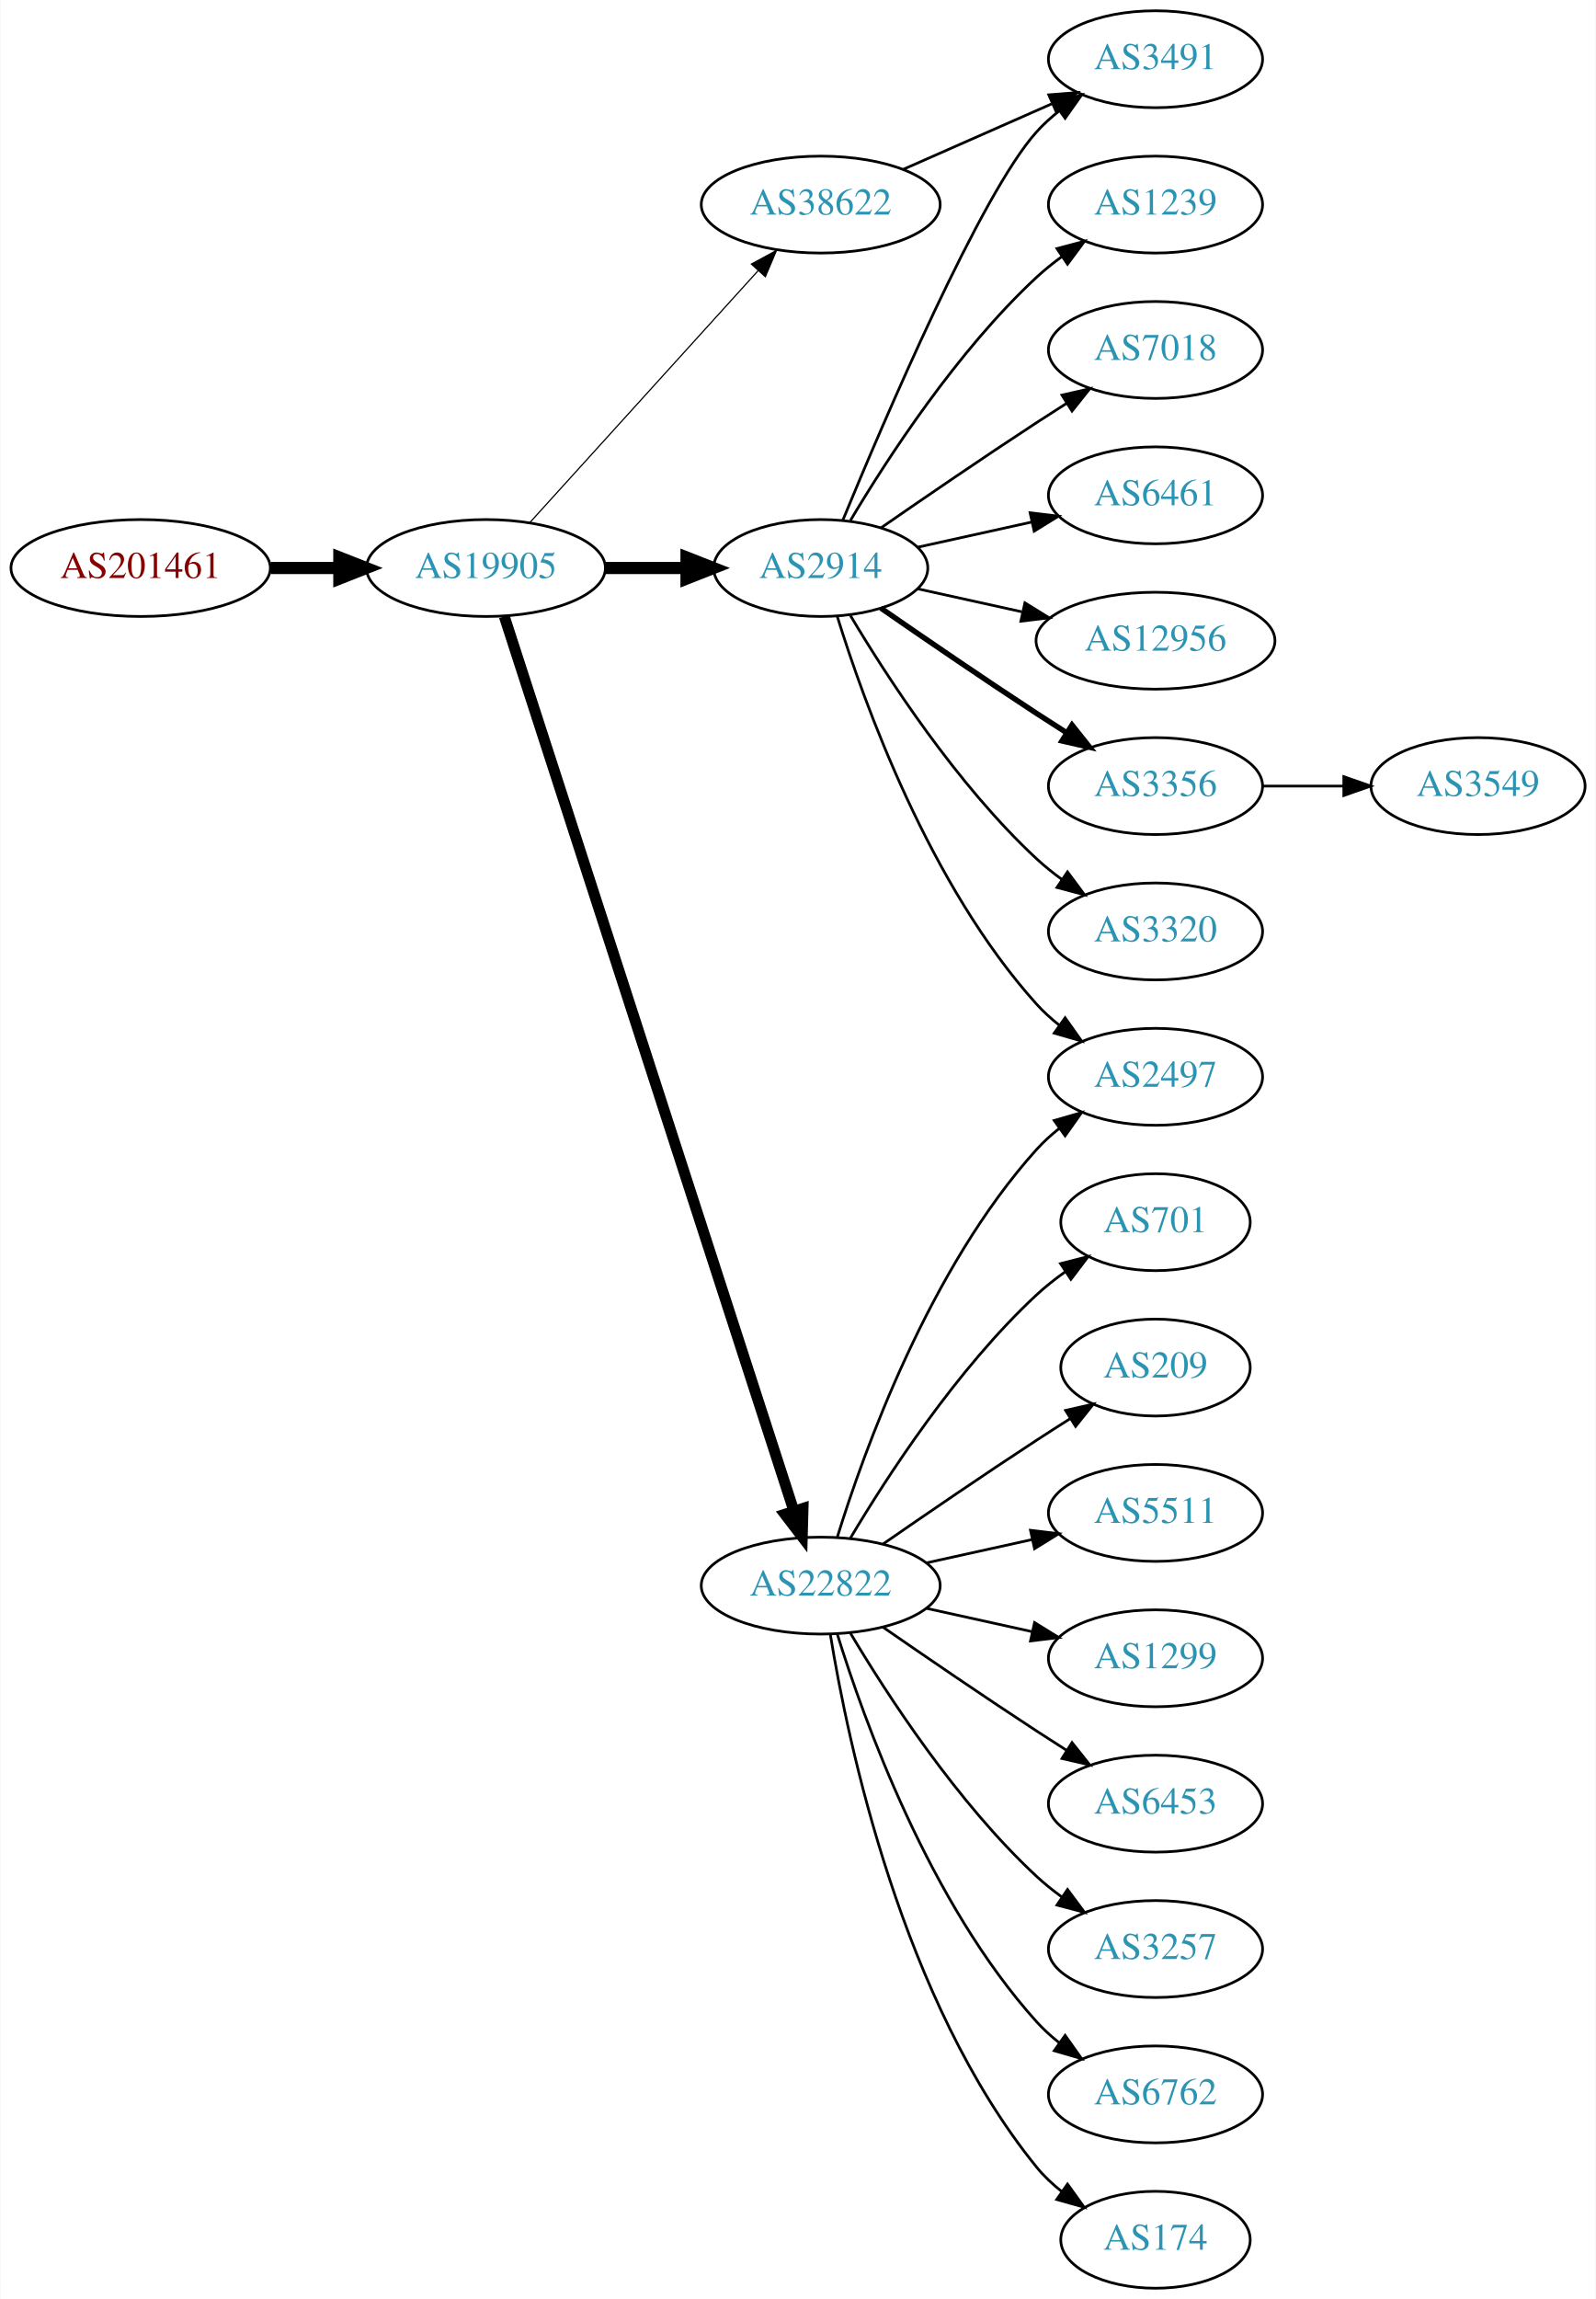
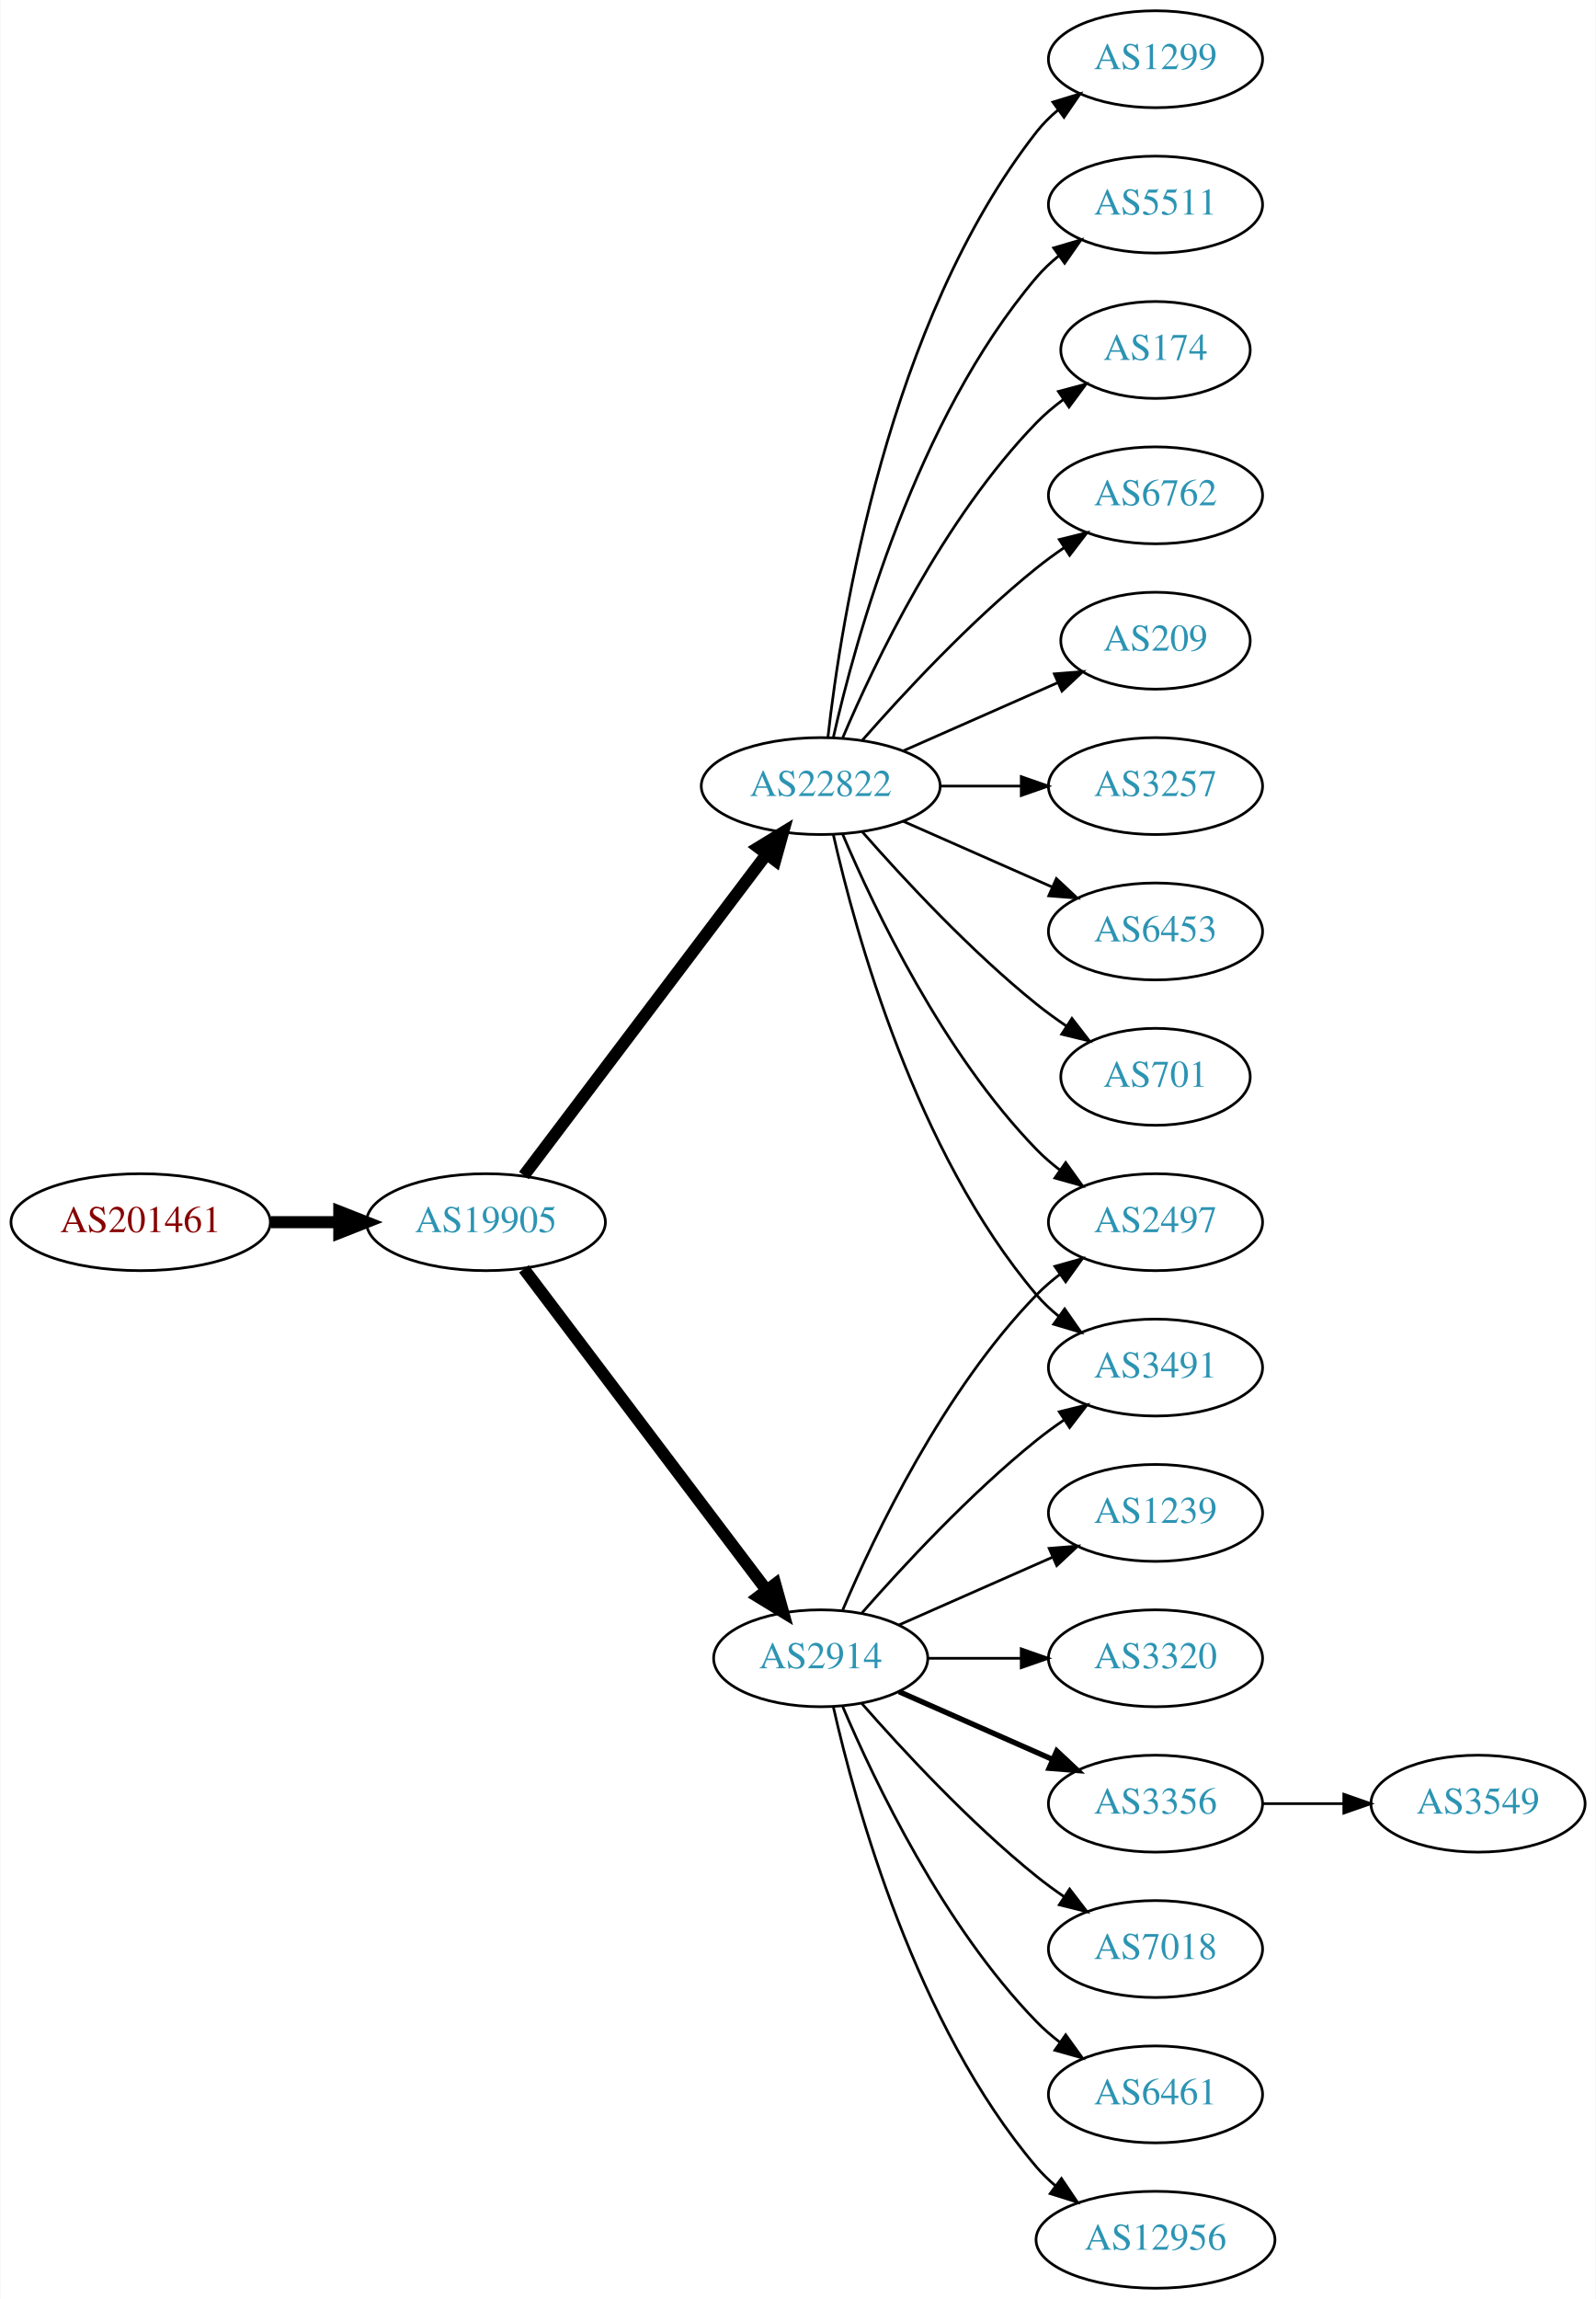
<svg xmlns="http://www.w3.org/2000/svg" xmlns:xlink="http://www.w3.org/1999/xlink" width="593pt" height="854pt" viewBox="0.00 0.00 592.66 854.00">
  <g id="graph0" class="graph" transform="scale(1 1) rotate(0) translate(4 850)">
    <polygon fill="white" stroke="none" points="-4,4 -4,-850 588.661,-850 588.661,4 -4,4" />
    <g id="node1" class="node">
      <g id="a_node1">
        <a xlink:href="/asn/201461" xlink:title="AS201461 ~ bwin.party services (Austria) GmbH [AT]">
-           <ellipse fill="#ffffff" stroke="black" cx="48.096" cy="-639" rx="48.192" ry="18" />
-           <text text-anchor="middle" x="48.096" y="-635.3" font-family="Times,serif" font-size="14.00" fill="#880000">AS201461</text>
+           <ellipse fill="#ffffff" stroke="black" cx="48.096" cy="-396" rx="48.192" ry="18" />
+           <text text-anchor="middle" x="48.096" y="-392.3" font-family="Times,serif" font-size="14.00" fill="#880000">AS201461</text>
        </a>
      </g>
    </g>
    <g id="node2" class="node">
      <g id="a_node2">
        <a xlink:href="/asn/19905" xlink:title="AS19905 ~ NeuStar, Inc. [US]">
-           <ellipse fill="#ffffff" stroke="black" cx="176.388" cy="-639" rx="44.393" ry="18" />
-           <text text-anchor="middle" x="176.388" y="-635.3" font-family="Times,serif" font-size="14.00" fill="#2c94b3">AS19905</text>
+           <ellipse fill="#ffffff" stroke="black" cx="176.388" cy="-396" rx="44.393" ry="18" />
+           <text text-anchor="middle" x="176.388" y="-392.3" font-family="Times,serif" font-size="14.00" fill="#2c94b3">AS19905</text>
        </a>
      </g>
    </g>
    <g id="edge1" class="edge">
-       <path fill="none" stroke="black" stroke-width="4.5" d="M96.481,-639C104.742,-639 113.386,-639 121.799,-639" />
-       <polygon fill="black" stroke="black" stroke-width="4.5" points="121.904,-642.938 131.904,-639 121.904,-635.063 121.904,-642.938" />
+       <path fill="none" stroke="black" stroke-width="4.5" d="M96.481,-396C104.742,-396 113.386,-396 121.799,-396" />
+       <polygon fill="black" stroke="black" stroke-width="4.5" points="121.904,-399.938 131.904,-396 121.904,-392.063 121.904,-399.938" />
    </g>
    <g id="node3" class="node">
      <g id="a_node3">
        <a xlink:href="/asn/2914" xlink:title="AS2914 ~ NTT America, Inc. [US]">
-           <ellipse fill="#ffffff" stroke="black" cx="300.78" cy="-639" rx="39.794" ry="18" />
-           <text text-anchor="middle" x="300.78" y="-635.3" font-family="Times,serif" font-size="14.00" fill="#2c94b3">AS2914</text>
+           <ellipse fill="#ffffff" stroke="black" cx="300.78" cy="-234" rx="39.794" ry="18" />
+           <text text-anchor="middle" x="300.78" y="-230.3" font-family="Times,serif" font-size="14.00" fill="#2c94b3">AS2914</text>
        </a>
      </g>
    </g>
    <g id="edge2" class="edge">
-       <path fill="none" stroke="black" stroke-width="4.5" d="M220.883,-639C230.572,-639 240.909,-639 250.802,-639" />
-       <polygon fill="black" stroke="black" stroke-width="4.5" points="250.904,-642.938 260.904,-639 250.904,-635.063 250.904,-642.938" />
+       <path fill="none" stroke="black" stroke-width="4.5" d="M190.486,-378.663C212.11,-350.04 255.381,-292.767 280.504,-259.514" />
+       <polygon fill="black" stroke="black" stroke-width="4.5" points="283.889,-261.565 286.776,-251.212 277.606,-256.817 283.889,-261.565" />
    </g>
    <g id="node4" class="node">
      <g id="a_node4">
        <a xlink:href="/asn/22822" xlink:title="AS22822 ~ Limelight Networks, Inc. [US]">
-           <ellipse fill="#ffffff" stroke="black" cx="300.78" cy="-261" rx="44.393" ry="18" />
-           <text text-anchor="middle" x="300.78" y="-257.3" font-family="Times,serif" font-size="14.00" fill="#2c94b3">AS22822</text>
+           <ellipse fill="#ffffff" stroke="black" cx="300.78" cy="-558" rx="44.393" ry="18" />
+           <text text-anchor="middle" x="300.78" y="-554.3" font-family="Times,serif" font-size="14.00" fill="#2c94b3">AS22822</text>
        </a>
      </g>
    </g>
    <g id="edge3" class="edge">
-       <path fill="none" stroke="black" stroke-width="4.05" d="M183.208,-621.023C202.86,-560.331 266.848,-362.707 290.705,-289.028" />
-       <polygon fill="black" stroke="black" stroke-width="4.05" points="294.214,-289.693 293.923,-279.087 287.471,-287.51 294.214,-289.693" />
+       <path fill="none" stroke="black" stroke-width="4.5" d="M190.486,-413.337C212.11,-441.96 255.381,-499.233 280.504,-532.486" />
+       <polygon fill="black" stroke="black" stroke-width="4.5" points="277.606,-535.183 286.776,-540.788 283.889,-530.435 277.606,-535.183" />
    </g>
    <g id="node5" class="node">
      <g id="a_node5">
-         <a xlink:href="/asn/38622" xlink:title="AS38622 ~ Limelight Networks Australia [AU]">
-           <ellipse fill="#ffffff" stroke="black" cx="300.78" cy="-774" rx="44.393" ry="18" />
-           <text text-anchor="middle" x="300.78" y="-770.3" font-family="Times,serif" font-size="14.00" fill="#2c94b3">AS38622</text>
+         <a xlink:href="/asn/2497" xlink:title="AS2497 ~ Internet Initiative Japan Inc. [JP]">
+           <ellipse fill="#ffffff" stroke="black" cx="425.172" cy="-396" rx="39.794" ry="18" />
+           <text text-anchor="middle" x="425.172" y="-392.3" font-family="Times,serif" font-size="14.00" fill="#2c94b3">AS2497</text>
        </a>
      </g>
    </g>
    <g id="edge4" class="edge">
-       <path fill="none" stroke="black" stroke-width="0.45" d="M192.641,-655.825C213.988,-679.37 252.91,-722.302 277.501,-749.426" />
-       <polygon fill="black" stroke="black" stroke-width="0.45" points="275.024,-751.905 284.334,-756.963 280.21,-747.204 275.024,-751.905" />
+       <path fill="none" stroke="black" d="M308.97,-251.975C320.737,-279.682 346.312,-333.348 380.976,-369 383.596,-371.695 386.537,-374.239 389.619,-376.608" />
+       <polygon fill="black" stroke="black" points="387.786,-379.597 397.988,-382.455 391.795,-373.859 387.786,-379.597" />
    </g>
    <g id="node6" class="node">
      <g id="a_node6">
-         <a xlink:href="/asn/2497" xlink:title="AS2497 ~ Internet Initiative Japan Inc. [JP]">
-           <ellipse fill="#ffffff" stroke="black" cx="425.172" cy="-450" rx="39.794" ry="18" />
-           <text text-anchor="middle" x="425.172" y="-446.3" font-family="Times,serif" font-size="14.00" fill="#2c94b3">AS2497</text>
+         <a xlink:href="/asn/1239" xlink:title="AS1239 ~ Sprint [US]">
+           <ellipse fill="#ffffff" stroke="black" cx="425.172" cy="-288" rx="39.794" ry="18" />
+           <text text-anchor="middle" x="425.172" y="-284.3" font-family="Times,serif" font-size="14.00" fill="#2c94b3">AS1239</text>
        </a>
      </g>
    </g>
    <g id="edge5" class="edge">
-       <path fill="none" stroke="black" d="M306.918,-621.06C316.82,-589.021 341.158,-521.188 380.976,-477 383.492,-474.208 386.363,-471.599 389.402,-469.188" />
-       <polygon fill="black" stroke="black" points="391.586,-471.93 397.71,-463.285 387.531,-466.224 391.586,-471.93" />
+       <path fill="none" stroke="black" d="M329.859,-246.389C346.807,-253.866 368.604,-263.483 386.974,-271.588" />
+       <polygon fill="black" stroke="black" points="385.661,-274.834 396.223,-275.669 388.487,-268.43 385.661,-274.834" />
    </g>
    <g id="node7" class="node">
      <g id="a_node7">
-         <a xlink:href="/asn/1239" xlink:title="AS1239 ~ Sprint [US]">
-           <ellipse fill="#ffffff" stroke="black" cx="425.172" cy="-774" rx="39.794" ry="18" />
-           <text text-anchor="middle" x="425.172" y="-770.3" font-family="Times,serif" font-size="14.00" fill="#2c94b3">AS1239</text>
+         <a xlink:href="/asn/3320" xlink:title="AS3320 ~ DTAG [DE]">
+           <ellipse fill="#ffffff" stroke="black" cx="425.172" cy="-234" rx="39.794" ry="18" />
+           <text text-anchor="middle" x="425.172" y="-230.3" font-family="Times,serif" font-size="14.00" fill="#2c94b3">AS3320</text>
        </a>
      </g>
    </g>
    <g id="edge6" class="edge">
-       <path fill="none" stroke="black" d="M311.826,-656.671C325.397,-679.472 351.329,-719.472 380.976,-747 383.882,-749.699 387.096,-752.28 390.42,-754.703" />
-       <polygon fill="black" stroke="black" points="388.555,-757.667 398.798,-760.375 392.479,-751.87 388.555,-757.667" />
+       <path fill="none" stroke="black" d="M340.505,-234C351.444,-234 363.494,-234 374.961,-234" />
+       <polygon fill="black" stroke="black" points="375.278,-237.5 385.278,-234 375.278,-230.5 375.278,-237.5" />
    </g>
    <g id="node8" class="node">
      <g id="a_node8">
-         <a xlink:href="/asn/7018" xlink:title="AS7018 ~ AT&amp;T Services, Inc. [US]">
-           <ellipse fill="#ffffff" stroke="black" cx="425.172" cy="-720" rx="39.794" ry="18" />
-           <text text-anchor="middle" x="425.172" y="-716.3" font-family="Times,serif" font-size="14.00" fill="#2c94b3">AS7018</text>
+         <a xlink:href="/asn/3356" xlink:title="AS3356 ~ Level 3 Parent, LLC [US]">
+           <ellipse fill="#ffffff" stroke="black" cx="425.172" cy="-180" rx="39.794" ry="18" />
+           <text text-anchor="middle" x="425.172" y="-176.3" font-family="Times,serif" font-size="14.00" fill="#2c94b3">AS3356</text>
        </a>
      </g>
    </g>
    <g id="edge7" class="edge">
-       <path fill="none" stroke="black" d="M323.137,-653.901C338.988,-664.877 361.191,-680.079 380.976,-693 384.558,-695.339 388.328,-697.759 392.089,-700.144" />
-       <polygon fill="black" stroke="black" points="390.422,-703.231 400.749,-705.596 394.151,-697.307 390.422,-703.231" />
+       <path fill="none" stroke="black" stroke-width="2" d="M329.859,-221.611C346.807,-214.134 368.604,-204.517 386.974,-196.412" />
+       <polygon fill="black" stroke="black" stroke-width="2" points="388.487,-199.57 396.223,-192.331 385.661,-193.166 388.487,-199.57" />
    </g>
    <g id="node9" class="node">
      <g id="a_node9">
-         <a xlink:href="/asn/3491" xlink:title="AS3491 ~ PCCW Global, Inc. [US]">
-           <ellipse fill="#ffffff" stroke="black" cx="425.172" cy="-828" rx="39.794" ry="18" />
-           <text text-anchor="middle" x="425.172" y="-824.3" font-family="Times,serif" font-size="14.00" fill="#2c94b3">AS3491</text>
+         <a xlink:href="/asn/7018" xlink:title="AS7018 ~ AT&amp;T Services, Inc. [US]">
+           <ellipse fill="#ffffff" stroke="black" cx="425.172" cy="-126" rx="39.794" ry="18" />
+           <text text-anchor="middle" x="425.172" y="-122.3" font-family="Times,serif" font-size="14.00" fill="#2c94b3">AS7018</text>
        </a>
      </g>
    </g>
    <g id="edge8" class="edge">
-       <path fill="none" stroke="black" d="M308.938,-656.633C324.199,-693.658 360.229,-777.976 380.976,-801 383.492,-803.792 386.363,-806.401 389.402,-808.812" />
-       <polygon fill="black" stroke="black" points="387.531,-811.776 397.71,-814.715 391.586,-806.07 387.531,-811.776" />
+       <path fill="none" stroke="black" d="M315.932,-217.337C331.034,-200.106 356.155,-172.976 380.976,-153 384.231,-150.38 387.756,-147.808 391.341,-145.354" />
+       <polygon fill="black" stroke="black" points="393.26,-148.281 399.714,-139.879 389.429,-142.423 393.26,-148.281" />
    </g>
    <g id="node10" class="node">
      <g id="a_node10">
        <a xlink:href="/asn/6461" xlink:title="AS6461 ~ Zayo Bandwidth [US]">
-           <ellipse fill="#ffffff" stroke="black" cx="425.172" cy="-666" rx="39.794" ry="18" />
-           <text text-anchor="middle" x="425.172" y="-662.3" font-family="Times,serif" font-size="14.00" fill="#2c94b3">AS6461</text>
+           <ellipse fill="#ffffff" stroke="black" cx="425.172" cy="-72" rx="39.794" ry="18" />
+           <text text-anchor="middle" x="425.172" y="-68.3" font-family="Times,serif" font-size="14.00" fill="#2c94b3">AS6461</text>
        </a>
      </g>
    </g>
    <g id="edge9" class="edge">
-       <path fill="none" stroke="black" d="M336.852,-646.737C350.04,-649.646 365.219,-652.995 379.185,-656.076" />
-       <polygon fill="black" stroke="black" points="378.575,-659.525 389.094,-658.262 380.083,-652.69 378.575,-659.525" />
+       <path fill="none" stroke="black" d="M308.97,-216.025C320.737,-188.318 346.312,-134.652 380.976,-99 383.596,-96.305 386.537,-93.761 389.619,-91.392" />
+       <polygon fill="black" stroke="black" points="391.795,-94.141 397.988,-85.545 387.786,-88.403 391.795,-94.141" />
    </g>
    <g id="node11" class="node">
      <g id="a_node11">
-         <a xlink:href="/asn/12956" xlink:title="AS12956 ~ TELXIUS [ES]">
-           <ellipse fill="#ffffff" stroke="black" cx="425.172" cy="-612" rx="44.393" ry="18" />
-           <text text-anchor="middle" x="425.172" y="-608.3" font-family="Times,serif" font-size="14.00" fill="#2c94b3">AS12956</text>
+         <a xlink:href="/asn/3491" xlink:title="AS3491 ~ PCCW Global, Inc. [US]">
+           <ellipse fill="#ffffff" stroke="black" cx="425.172" cy="-342" rx="39.794" ry="18" />
+           <text text-anchor="middle" x="425.172" y="-338.3" font-family="Times,serif" font-size="14.00" fill="#2c94b3">AS3491</text>
        </a>
      </g>
    </g>
    <g id="edge10" class="edge">
-       <path fill="none" stroke="black" d="M336.852,-631.263C348.892,-628.607 362.592,-625.585 375.513,-622.734" />
-       <polygon fill="black" stroke="black" points="376.65,-626.068 385.661,-620.495 375.142,-619.232 376.65,-626.068" />
+       <path fill="none" stroke="black" d="M315.932,-250.663C331.034,-267.894 356.155,-295.024 380.976,-315 384.231,-317.62 387.756,-320.192 391.341,-322.646" />
+       <polygon fill="black" stroke="black" points="389.429,-325.577 399.714,-328.121 393.26,-319.719 389.429,-325.577" />
    </g>
    <g id="node12" class="node">
      <g id="a_node12">
-         <a xlink:href="/asn/3356" xlink:title="AS3356 ~ Level 3 Parent, LLC [US]">
-           <ellipse fill="#ffffff" stroke="black" cx="425.172" cy="-558" rx="39.794" ry="18" />
-           <text text-anchor="middle" x="425.172" y="-554.3" font-family="Times,serif" font-size="14.00" fill="#2c94b3">AS3356</text>
+         <a xlink:href="/asn/12956" xlink:title="AS12956 ~ TELXIUS [ES]">
+           <ellipse fill="#ffffff" stroke="black" cx="425.172" cy="-18" rx="44.393" ry="18" />
+           <text text-anchor="middle" x="425.172" y="-14.3" font-family="Times,serif" font-size="14.00" fill="#2c94b3">AS12956</text>
        </a>
      </g>
    </g>
    <g id="edge11" class="edge">
-       <path fill="none" stroke="black" stroke-width="2" d="M323.137,-624.099C338.988,-613.123 361.191,-597.921 380.976,-585 384.558,-582.661 388.328,-580.241 392.089,-577.856" />
-       <polygon fill="black" stroke="black" stroke-width="2" points="394.151,-580.693 400.749,-572.404 390.422,-574.769 394.151,-580.693" />
+       <path fill="none" stroke="black" d="M305.474,-215.925C313.613,-179.852 336.046,-97.86 380.976,-45 383.095,-42.507 385.504,-40.17 388.075,-37.997" />
+       <polygon fill="black" stroke="black" points="390.223,-40.761 396.144,-31.975 386.036,-35.151 390.223,-40.761" />
+     </g>
+     <g id="edge18" class="edge">
+       <path fill="none" stroke="black" d="M308.97,-540.025C320.737,-512.318 346.312,-458.652 380.976,-423 383.596,-420.305 386.537,-417.761 389.619,-415.392" />
+       <polygon fill="black" stroke="black" points="391.795,-418.141 397.988,-409.545 387.786,-412.403 391.795,-418.141" />
+     </g>
+     <g id="edge20" class="edge">
+       <path fill="none" stroke="black" d="M305.474,-539.925C313.613,-503.852 336.046,-421.86 380.976,-369 383.41,-366.136 386.227,-363.479 389.231,-361.039" />
+       <polygon fill="black" stroke="black" points="391.42,-363.776 397.492,-355.094 387.331,-358.095 391.42,-363.776" />
    </g>
    <g id="node13" class="node">
      <g id="a_node13">
-         <a xlink:href="/asn/3320" xlink:title="AS3320 ~ DTAG [DE]">
-           <ellipse fill="#ffffff" stroke="black" cx="425.172" cy="-504" rx="39.794" ry="18" />
-           <text text-anchor="middle" x="425.172" y="-500.3" font-family="Times,serif" font-size="14.00" fill="#2c94b3">AS3320</text>
+         <a xlink:href="/asn/1299" xlink:title="AS1299 ~ Telia Carrier [EU]">
+           <ellipse fill="#ffffff" stroke="black" cx="425.172" cy="-828" rx="39.794" ry="18" />
+           <text text-anchor="middle" x="425.172" y="-824.3" font-family="Times,serif" font-size="14.00" fill="#2c94b3">AS1299</text>
        </a>
      </g>
    </g>
    <g id="edge12" class="edge">
-       <path fill="none" stroke="black" d="M311.826,-621.329C325.397,-598.528 351.329,-558.528 380.976,-531 383.882,-528.301 387.096,-525.72 390.42,-523.297" />
-       <polygon fill="black" stroke="black" points="392.479,-526.13 398.798,-517.625 388.555,-520.333 392.479,-526.13" />
-     </g>
-     <g id="edge17" class="edge">
-       <path fill="none" stroke="black" d="M306.918,-278.94C316.82,-310.979 341.158,-378.812 380.976,-423 383.492,-425.792 386.363,-428.401 389.402,-430.812" />
-       <polygon fill="black" stroke="black" points="387.531,-433.776 397.71,-436.715 391.586,-428.07 387.531,-433.776" />
+       <path fill="none" stroke="black" d="M303.459,-576.129C308.29,-619.368 325.63,-730.216 380.976,-801 383.291,-803.961 386.028,-806.683 388.983,-809.164" />
+       <polygon fill="black" stroke="black" points="387.039,-812.078 397.174,-815.165 391.176,-806.432 387.039,-812.078" />
    </g>
    <g id="node14" class="node">
      <g id="a_node14">
-         <a xlink:href="/asn/701" xlink:title="AS701 ~ UUNET [US]">
-           <ellipse fill="#ffffff" stroke="black" cx="425.172" cy="-396" rx="35.194" ry="18" />
-           <text text-anchor="middle" x="425.172" y="-392.3" font-family="Times,serif" font-size="14.00" fill="#2c94b3">AS701</text>
+         <a xlink:href="/asn/5511" xlink:title="AS5511 ~ Orange S.A. [FR]">
+           <ellipse fill="#ffffff" stroke="black" cx="425.172" cy="-774" rx="39.794" ry="18" />
+           <text text-anchor="middle" x="425.172" y="-770.3" font-family="Times,serif" font-size="14.00" fill="#2c94b3">AS5511</text>
        </a>
      </g>
    </g>
    <g id="edge13" class="edge">
-       <path fill="none" stroke="black" d="M311.826,-278.671C325.397,-301.472 351.329,-341.472 380.976,-369 384.273,-372.061 387.965,-374.972 391.766,-377.672" />
-       <polygon fill="black" stroke="black" points="389.877,-380.619 400.148,-383.22 393.741,-374.781 389.877,-380.619" />
+       <path fill="none" stroke="black" d="M305.474,-576.075C313.613,-612.148 336.046,-694.14 380.976,-747 383.41,-749.864 386.227,-752.521 389.231,-754.961" />
+       <polygon fill="black" stroke="black" points="387.331,-757.905 397.492,-760.906 391.42,-752.224 387.331,-757.905" />
    </g>
    <g id="node15" class="node">
      <g id="a_node15">
-         <a xlink:href="/asn/209" xlink:title="AS209 ~ CenturyLink Communications, LLC [US]">
-           <ellipse fill="#ffffff" stroke="black" cx="425.172" cy="-342" rx="35.194" ry="18" />
-           <text text-anchor="middle" x="425.172" y="-338.3" font-family="Times,serif" font-size="14.00" fill="#2c94b3">AS209</text>
+         <a xlink:href="/asn/174" xlink:title="AS174 ~ Cogent Communications [US]">
+           <ellipse fill="#ffffff" stroke="black" cx="425.172" cy="-720" rx="35.194" ry="18" />
+           <text text-anchor="middle" x="425.172" y="-716.3" font-family="Times,serif" font-size="14.00" fill="#2c94b3">AS174</text>
        </a>
      </g>
    </g>
    <g id="edge14" class="edge">
-       <path fill="none" stroke="black" d="M323.81,-276.367C339.613,-287.305 361.469,-302.261 380.976,-315 385.021,-317.642 389.306,-320.385 393.545,-323.067" />
-       <polygon fill="black" stroke="black" points="391.76,-326.079 402.09,-328.432 395.482,-320.15 391.76,-326.079" />
+       <path fill="none" stroke="black" d="M308.97,-575.975C320.737,-603.682 346.312,-657.348 380.976,-693 383.958,-696.067 387.356,-698.94 390.905,-701.581" />
+       <polygon fill="black" stroke="black" points="389.1,-704.586 399.339,-707.308 393.032,-698.795 389.1,-704.586" />
    </g>
    <g id="node16" class="node">
      <g id="a_node16">
-         <a xlink:href="/asn/5511" xlink:title="AS5511 ~ Orange S.A. [FR]">
-           <ellipse fill="#ffffff" stroke="black" cx="425.172" cy="-288" rx="39.794" ry="18" />
-           <text text-anchor="middle" x="425.172" y="-284.3" font-family="Times,serif" font-size="14.00" fill="#2c94b3">AS5511</text>
+         <a xlink:href="/asn/6762" xlink:title="AS6762 ~ TELECOM ITALIA SPARKLE S.p.A. [IT]">
+           <ellipse fill="#ffffff" stroke="black" cx="425.172" cy="-666" rx="39.794" ry="18" />
+           <text text-anchor="middle" x="425.172" y="-662.3" font-family="Times,serif" font-size="14.00" fill="#2c94b3">AS6762</text>
        </a>
      </g>
    </g>
    <g id="edge15" class="edge">
-       <path fill="none" stroke="black" d="M340.17,-269.469C352.561,-272.202 366.407,-275.257 379.228,-278.085" />
-       <polygon fill="black" stroke="black" points="378.723,-281.558 389.243,-280.295 380.231,-274.722 378.723,-281.558" />
+       <path fill="none" stroke="black" d="M316.213,-574.983C331.344,-592.229 356.308,-619.148 380.976,-639 384.231,-641.62 387.756,-644.192 391.341,-646.646" />
+       <polygon fill="black" stroke="black" points="389.429,-649.577 399.714,-652.121 393.26,-643.719 389.429,-649.577" />
    </g>
    <g id="node17" class="node">
      <g id="a_node17">
-         <a xlink:href="/asn/1299" xlink:title="AS1299 ~ Telia Carrier [EU]">
-           <ellipse fill="#ffffff" stroke="black" cx="425.172" cy="-234" rx="39.794" ry="18" />
-           <text text-anchor="middle" x="425.172" y="-230.3" font-family="Times,serif" font-size="14.00" fill="#2c94b3">AS1299</text>
+         <a xlink:href="/asn/209" xlink:title="AS209 ~ CenturyLink Communications, LLC [US]">
+           <ellipse fill="#ffffff" stroke="black" cx="425.172" cy="-612" rx="35.194" ry="18" />
+           <text text-anchor="middle" x="425.172" y="-608.3" font-family="Times,serif" font-size="14.00" fill="#2c94b3">AS209</text>
        </a>
      </g>
    </g>
    <g id="edge16" class="edge">
-       <path fill="none" stroke="black" d="M340.17,-252.531C352.561,-249.798 366.407,-246.743 379.228,-243.915" />
-       <polygon fill="black" stroke="black" points="380.231,-247.278 389.243,-241.705 378.723,-240.442 380.231,-247.278" />
+       <path fill="none" stroke="black" d="M331.407,-571.072C348.678,-578.692 370.569,-588.35 388.748,-596.371" />
+       <polygon fill="black" stroke="black" points="387.579,-599.68 398.141,-600.515 390.404,-593.276 387.579,-599.68" />
    </g>
    <g id="node18" class="node">
      <g id="a_node18">
-         <a xlink:href="/asn/6453" xlink:title="AS6453 ~ TATA COMMUNICATIONS (AMERICA) INC [US]">
-           <ellipse fill="#ffffff" stroke="black" cx="425.172" cy="-180" rx="39.794" ry="18" />
-           <text text-anchor="middle" x="425.172" y="-176.3" font-family="Times,serif" font-size="14.00" fill="#2c94b3">AS6453</text>
-         </a>
-       </g>
-     </g>
-     <g id="edge18" class="edge">
-       <path fill="none" stroke="black" d="M323.81,-245.633C339.613,-234.695 361.469,-219.739 380.976,-207 384.558,-204.661 388.328,-202.241 392.089,-199.856" />
-       <polygon fill="black" stroke="black" points="394.151,-202.693 400.749,-194.404 390.422,-196.769 394.151,-202.693" />
+         <a xlink:href="/asn/3257" xlink:title="AS3257 ~ GTT [DE]">
+           <ellipse fill="#ffffff" stroke="black" cx="425.172" cy="-558" rx="39.794" ry="18" />
+           <text text-anchor="middle" x="425.172" y="-554.3" font-family="Times,serif" font-size="14.00" fill="#2c94b3">AS3257</text>
+         </a>
+       </g>
+     </g>
+     <g id="edge17" class="edge">
+       <path fill="none" stroke="black" d="M345.275,-558C354.964,-558 365.301,-558 375.194,-558" />
+       <polygon fill="black" stroke="black" points="375.296,-561.5 385.296,-558 375.296,-554.5 375.296,-561.5" />
    </g>
    <g id="node19" class="node">
      <g id="a_node19">
-         <a xlink:href="/asn/3257" xlink:title="AS3257 ~ GTT [DE]">
-           <ellipse fill="#ffffff" stroke="black" cx="425.172" cy="-126" rx="39.794" ry="18" />
-           <text text-anchor="middle" x="425.172" y="-122.3" font-family="Times,serif" font-size="14.00" fill="#2c94b3">AS3257</text>
+         <a xlink:href="/asn/6453" xlink:title="AS6453 ~ TATA COMMUNICATIONS (AMERICA) INC [US]">
+           <ellipse fill="#ffffff" stroke="black" cx="425.172" cy="-504" rx="39.794" ry="18" />
+           <text text-anchor="middle" x="425.172" y="-500.3" font-family="Times,serif" font-size="14.00" fill="#2c94b3">AS6453</text>
        </a>
      </g>
    </g>
    <g id="edge19" class="edge">
-       <path fill="none" stroke="black" d="M311.826,-243.329C325.397,-220.528 351.329,-180.528 380.976,-153 383.882,-150.301 387.096,-147.72 390.42,-145.297" />
-       <polygon fill="black" stroke="black" points="392.479,-148.13 398.798,-139.625 388.555,-142.333 392.479,-148.13" />
+       <path fill="none" stroke="black" d="M331.407,-544.928C348.002,-537.607 368.861,-528.403 386.595,-520.579" />
+       <polygon fill="black" stroke="black" points="388.342,-523.634 396.078,-516.395 385.516,-517.23 388.342,-523.634" />
    </g>
    <g id="node20" class="node">
      <g id="a_node20">
-         <a xlink:href="/asn/6762" xlink:title="AS6762 ~ TELECOM ITALIA SPARKLE S.p.A. [IT]">
-           <ellipse fill="#ffffff" stroke="black" cx="425.172" cy="-72" rx="39.794" ry="18" />
-           <text text-anchor="middle" x="425.172" y="-68.3" font-family="Times,serif" font-size="14.00" fill="#2c94b3">AS6762</text>
-         </a>
-       </g>
-     </g>
-     <g id="edge20" class="edge">
-       <path fill="none" stroke="black" d="M306.918,-243.06C316.82,-211.021 341.158,-143.188 380.976,-99 383.492,-96.208 386.363,-93.599 389.402,-91.188" />
-       <polygon fill="black" stroke="black" points="391.586,-93.93 397.71,-85.285 387.531,-88.224 391.586,-93.93" />
+         <a xlink:href="/asn/701" xlink:title="AS701 ~ UUNET [US]">
+           <ellipse fill="#ffffff" stroke="black" cx="425.172" cy="-450" rx="35.194" ry="18" />
+           <text text-anchor="middle" x="425.172" y="-446.3" font-family="Times,serif" font-size="14.00" fill="#2c94b3">AS701</text>
+         </a>
+       </g>
+     </g>
+     <g id="edge21" class="edge">
+       <path fill="none" stroke="black" d="M316.213,-541.017C331.344,-523.771 356.308,-496.852 380.976,-477 384.481,-474.179 388.299,-471.413 392.167,-468.792" />
+       <polygon fill="black" stroke="black" points="394.124,-471.694 400.613,-463.318 390.317,-465.82 394.124,-471.694" />
    </g>
    <g id="node21" class="node">
      <g id="a_node21">
-         <a xlink:href="/asn/174" xlink:title="AS174 ~ Cogent Communications [US]">
-           <ellipse fill="#ffffff" stroke="black" cx="425.172" cy="-18" rx="35.194" ry="18" />
-           <text text-anchor="middle" x="425.172" y="-14.3" font-family="Times,serif" font-size="14.00" fill="#2c94b3">AS174</text>
-         </a>
-       </g>
-     </g>
-     <g id="edge21" class="edge">
-       <path fill="none" stroke="black" d="M304.36,-242.822C310.815,-203.003 330.887,-106.714 380.976,-45 383.672,-41.678 386.891,-38.648 390.34,-35.917" />
-       <polygon fill="black" stroke="black" points="392.478,-38.693 398.666,-30.094 388.465,-32.957 392.478,-38.693" />
-     </g>
-     <g id="edge23" class="edge">
-       <path fill="none" stroke="black" d="M331.407,-787.072C348.002,-794.393 368.861,-803.597 386.595,-811.421" />
-       <polygon fill="black" stroke="black" points="385.516,-814.77 396.078,-815.605 388.342,-808.366 385.516,-814.77" />
-     </g>
-     <g id="node22" class="node">
-       <g id="a_node22">
        <a xlink:href="/asn/3549" xlink:title="AS3549 ~ Level 3 Parent, LLC [US]">
-           <ellipse fill="#ffffff" stroke="black" cx="545.014" cy="-558" rx="39.794" ry="18" />
-           <text text-anchor="middle" x="545.014" y="-554.3" font-family="Times,serif" font-size="14.00" fill="#2c94b3">AS3549</text>
+           <ellipse fill="#ffffff" stroke="black" cx="545.014" cy="-180" rx="39.794" ry="18" />
+           <text text-anchor="middle" x="545.014" y="-176.3" font-family="Times,serif" font-size="14.00" fill="#2c94b3">AS3549</text>
        </a>
      </g>
    </g>
    <g id="edge22" class="edge">
-       <path fill="none" stroke="black" d="M465.085,-558C474.638,-558 484.987,-558 494.95,-558" />
-       <polygon fill="black" stroke="black" points="495.143,-561.5 505.143,-558 495.143,-554.5 495.143,-561.5" />
+       <path fill="none" stroke="black" d="M465.085,-180C474.638,-180 484.987,-180 494.95,-180" />
+       <polygon fill="black" stroke="black" points="495.143,-183.5 505.143,-180 495.143,-176.5 495.143,-183.5" />
    </g>
  </g>
</svg>
